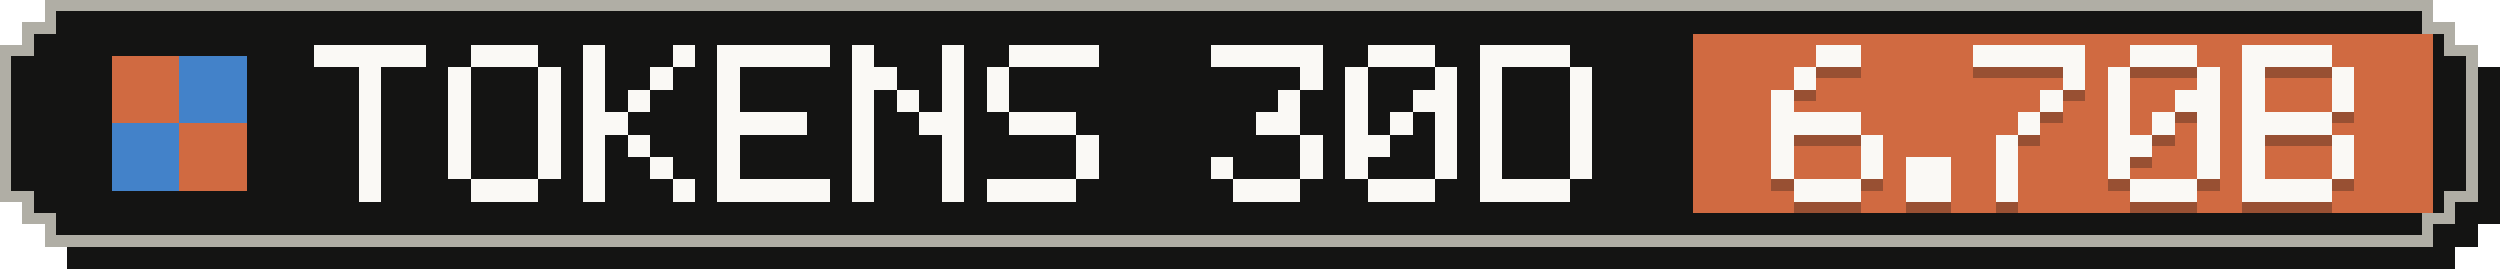
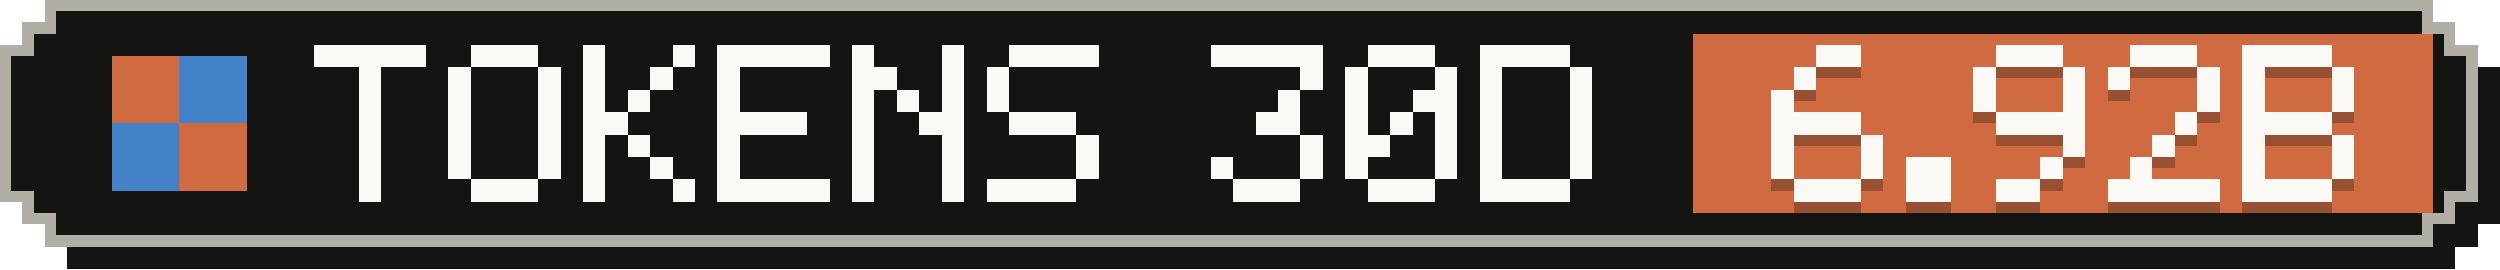
- <svg xmlns="http://www.w3.org/2000/svg" width="223" height="24" viewBox="0 0 223 24" role="img" aria-label="Tokens, last 30 days: 6.70B">
+ <svg xmlns="http://www.w3.org/2000/svg" width="223" height="24" viewBox="0 0 223 24" role="img" aria-label="Tokens, last 30 days: 6.92B">
  <g shape-rendering="crispEdges">
    <path fill="#141413" d="M6,2 H219 V4 H221 V6 H223 V20 H221 V22 H219 V24 H6 V22 H4 V20 H2 V6 H4 V4 H6 Z" />
    <path fill="#b0aea5" d="M4,0 H217 V2 H219 V4 H221 V18 H219 V20 H217 V22 H4 V20 H2 V18 H0 V4 H2 V2 H4 Z" />
    <path fill="#141413" d="M5,1 H216 V3 H218 V5 H220 V17 H218 V19 H216 V21 H5 V19 H3 V17 H1 V5 H3 V3 H5 Z" />
    <rect fill="#d06a41" x="151" y="3" width="66" height="16" />
    <g fill="#d06a41">
      <rect x="10" y="5" width="6" height="6" />
      <rect x="16" y="11" width="6" height="6" />
    </g>
    <g fill="#4382c9">
      <rect x="16" y="5" width="6" height="6" />
      <rect x="10" y="11" width="6" height="6" />
    </g>
    <g fill="#faf9f5">
      <rect x="28" y="4" width="10" height="2" />
      <rect x="32" y="6" width="2" height="2" />
      <rect x="32" y="8" width="2" height="2" />
      <rect x="32" y="10" width="2" height="2" />
      <rect x="32" y="12" width="2" height="2" />
      <rect x="32" y="14" width="2" height="2" />
      <rect x="32" y="16" width="2" height="2" />
      <rect x="42" y="4" width="6" height="2" />
      <rect x="40" y="6" width="2" height="2" />
      <rect x="48" y="6" width="2" height="2" />
      <rect x="40" y="8" width="2" height="2" />
      <rect x="48" y="8" width="2" height="2" />
      <rect x="40" y="10" width="2" height="2" />
      <rect x="48" y="10" width="2" height="2" />
      <rect x="40" y="12" width="2" height="2" />
      <rect x="48" y="12" width="2" height="2" />
      <rect x="40" y="14" width="2" height="2" />
      <rect x="48" y="14" width="2" height="2" />
      <rect x="42" y="16" width="6" height="2" />
      <rect x="52" y="4" width="2" height="2" />
      <rect x="60" y="4" width="2" height="2" />
      <rect x="52" y="6" width="2" height="2" />
      <rect x="58" y="6" width="2" height="2" />
      <rect x="52" y="8" width="2" height="2" />
      <rect x="56" y="8" width="2" height="2" />
      <rect x="52" y="10" width="4" height="2" />
      <rect x="52" y="12" width="2" height="2" />
      <rect x="56" y="12" width="2" height="2" />
      <rect x="52" y="14" width="2" height="2" />
      <rect x="58" y="14" width="2" height="2" />
      <rect x="52" y="16" width="2" height="2" />
      <rect x="60" y="16" width="2" height="2" />
      <rect x="64" y="4" width="10" height="2" />
      <rect x="64" y="6" width="2" height="2" />
      <rect x="64" y="8" width="2" height="2" />
      <rect x="64" y="10" width="8" height="2" />
      <rect x="64" y="12" width="2" height="2" />
      <rect x="64" y="14" width="2" height="2" />
      <rect x="64" y="16" width="10" height="2" />
      <rect x="76" y="4" width="2" height="2" />
      <rect x="84" y="4" width="2" height="2" />
      <rect x="76" y="6" width="4" height="2" />
      <rect x="84" y="6" width="2" height="2" />
      <rect x="76" y="8" width="2" height="2" />
      <rect x="80" y="8" width="2" height="2" />
      <rect x="84" y="8" width="2" height="2" />
      <rect x="76" y="10" width="2" height="2" />
      <rect x="82" y="10" width="4" height="2" />
      <rect x="76" y="12" width="2" height="2" />
      <rect x="84" y="12" width="2" height="2" />
      <rect x="76" y="14" width="2" height="2" />
      <rect x="84" y="14" width="2" height="2" />
      <rect x="76" y="16" width="2" height="2" />
      <rect x="84" y="16" width="2" height="2" />
      <rect x="90" y="4" width="8" height="2" />
      <rect x="88" y="6" width="2" height="2" />
      <rect x="88" y="8" width="2" height="2" />
      <rect x="90" y="10" width="6" height="2" />
      <rect x="96" y="12" width="2" height="2" />
      <rect x="96" y="14" width="2" height="2" />
      <rect x="88" y="16" width="8" height="2" />
      <rect x="108" y="4" width="10" height="2" />
      <rect x="116" y="6" width="2" height="2" />
      <rect x="114" y="8" width="2" height="2" />
      <rect x="112" y="10" width="4" height="2" />
      <rect x="116" y="12" width="2" height="2" />
      <rect x="108" y="14" width="2" height="2" />
      <rect x="116" y="14" width="2" height="2" />
      <rect x="110" y="16" width="6" height="2" />
      <rect x="122" y="4" width="6" height="2" />
      <rect x="120" y="6" width="2" height="2" />
      <rect x="128" y="6" width="2" height="2" />
      <rect x="120" y="8" width="2" height="2" />
      <rect x="126" y="8" width="4" height="2" />
      <rect x="120" y="10" width="2" height="2" />
      <rect x="124" y="10" width="2" height="2" />
      <rect x="128" y="10" width="2" height="2" />
      <rect x="120" y="12" width="4" height="2" />
      <rect x="128" y="12" width="2" height="2" />
      <rect x="120" y="14" width="2" height="2" />
      <rect x="128" y="14" width="2" height="2" />
      <rect x="122" y="16" width="6" height="2" />
      <rect x="132" y="4" width="8" height="2" />
      <rect x="132" y="6" width="2" height="2" />
      <rect x="140" y="6" width="2" height="2" />
      <rect x="132" y="8" width="2" height="2" />
      <rect x="140" y="8" width="2" height="2" />
      <rect x="132" y="10" width="2" height="2" />
      <rect x="140" y="10" width="2" height="2" />
      <rect x="132" y="12" width="2" height="2" />
      <rect x="140" y="12" width="2" height="2" />
      <rect x="132" y="14" width="2" height="2" />
      <rect x="140" y="14" width="2" height="2" />
      <rect x="132" y="16" width="8" height="2" />
    </g>
    <g fill="#141413" fill-opacity=".3">
      <rect x="162" y="5" width="4" height="2" />
      <rect x="160" y="7" width="2" height="2" />
      <rect x="158" y="9" width="2" height="2" />
      <rect x="158" y="11" width="8" height="2" />
      <rect x="158" y="13" width="2" height="2" />
      <rect x="166" y="13" width="2" height="2" />
      <rect x="158" y="15" width="2" height="2" />
      <rect x="166" y="15" width="2" height="2" />
      <rect x="160" y="17" width="6" height="2" />
      <rect x="170" y="15" width="4" height="2" />
      <rect x="170" y="17" width="4" height="2" />
-       <rect x="176" y="5" width="10" height="2" />
+       <rect x="178" y="5" width="6" height="2" />
+       <rect x="176" y="7" width="2" height="2" />
      <rect x="184" y="7" width="2" height="2" />
-       <rect x="182" y="9" width="2" height="2" />
-       <rect x="180" y="11" width="2" height="2" />
-       <rect x="178" y="13" width="2" height="2" />
-       <rect x="178" y="15" width="2" height="2" />
-       <rect x="178" y="17" width="2" height="2" />
+       <rect x="176" y="9" width="2" height="2" />
+       <rect x="184" y="9" width="2" height="2" />
+       <rect x="178" y="11" width="8" height="2" />
+       <rect x="184" y="13" width="2" height="2" />
+       <rect x="182" y="15" width="2" height="2" />
+       <rect x="178" y="17" width="4" height="2" />
      <rect x="190" y="5" width="6" height="2" />
      <rect x="188" y="7" width="2" height="2" />
      <rect x="196" y="7" width="2" height="2" />
-       <rect x="188" y="9" width="2" height="2" />
-       <rect x="194" y="9" width="4" height="2" />
-       <rect x="188" y="11" width="2" height="2" />
-       <rect x="192" y="11" width="2" height="2" />
-       <rect x="196" y="11" width="2" height="2" />
-       <rect x="188" y="13" width="4" height="2" />
-       <rect x="196" y="13" width="2" height="2" />
-       <rect x="188" y="15" width="2" height="2" />
-       <rect x="196" y="15" width="2" height="2" />
-       <rect x="190" y="17" width="6" height="2" />
+       <rect x="196" y="9" width="2" height="2" />
+       <rect x="194" y="11" width="2" height="2" />
+       <rect x="192" y="13" width="2" height="2" />
+       <rect x="190" y="15" width="2" height="2" />
+       <rect x="188" y="17" width="10" height="2" />
      <rect x="200" y="5" width="8" height="2" />
      <rect x="200" y="7" width="2" height="2" />
      <rect x="208" y="7" width="2" height="2" />
      <rect x="200" y="9" width="2" height="2" />
      <rect x="208" y="9" width="2" height="2" />
      <rect x="200" y="11" width="8" height="2" />
      <rect x="200" y="13" width="2" height="2" />
      <rect x="208" y="13" width="2" height="2" />
      <rect x="200" y="15" width="2" height="2" />
      <rect x="208" y="15" width="2" height="2" />
      <rect x="200" y="17" width="8" height="2" />
    </g>
    <g fill="#faf9f5">
      <rect x="162" y="4" width="4" height="2" />
      <rect x="160" y="6" width="2" height="2" />
      <rect x="158" y="8" width="2" height="2" />
      <rect x="158" y="10" width="8" height="2" />
      <rect x="158" y="12" width="2" height="2" />
      <rect x="166" y="12" width="2" height="2" />
      <rect x="158" y="14" width="2" height="2" />
      <rect x="166" y="14" width="2" height="2" />
      <rect x="160" y="16" width="6" height="2" />
      <rect x="170" y="14" width="4" height="2" />
      <rect x="170" y="16" width="4" height="2" />
-       <rect x="176" y="4" width="10" height="2" />
+       <rect x="178" y="4" width="6" height="2" />
+       <rect x="176" y="6" width="2" height="2" />
      <rect x="184" y="6" width="2" height="2" />
-       <rect x="182" y="8" width="2" height="2" />
-       <rect x="180" y="10" width="2" height="2" />
-       <rect x="178" y="12" width="2" height="2" />
-       <rect x="178" y="14" width="2" height="2" />
-       <rect x="178" y="16" width="2" height="2" />
+       <rect x="176" y="8" width="2" height="2" />
+       <rect x="184" y="8" width="2" height="2" />
+       <rect x="178" y="10" width="8" height="2" />
+       <rect x="184" y="12" width="2" height="2" />
+       <rect x="182" y="14" width="2" height="2" />
+       <rect x="178" y="16" width="4" height="2" />
      <rect x="190" y="4" width="6" height="2" />
      <rect x="188" y="6" width="2" height="2" />
      <rect x="196" y="6" width="2" height="2" />
-       <rect x="188" y="8" width="2" height="2" />
-       <rect x="194" y="8" width="4" height="2" />
-       <rect x="188" y="10" width="2" height="2" />
-       <rect x="192" y="10" width="2" height="2" />
-       <rect x="196" y="10" width="2" height="2" />
-       <rect x="188" y="12" width="4" height="2" />
-       <rect x="196" y="12" width="2" height="2" />
-       <rect x="188" y="14" width="2" height="2" />
-       <rect x="196" y="14" width="2" height="2" />
-       <rect x="190" y="16" width="6" height="2" />
+       <rect x="196" y="8" width="2" height="2" />
+       <rect x="194" y="10" width="2" height="2" />
+       <rect x="192" y="12" width="2" height="2" />
+       <rect x="190" y="14" width="2" height="2" />
+       <rect x="188" y="16" width="10" height="2" />
      <rect x="200" y="4" width="8" height="2" />
      <rect x="200" y="6" width="2" height="2" />
      <rect x="208" y="6" width="2" height="2" />
      <rect x="200" y="8" width="2" height="2" />
      <rect x="208" y="8" width="2" height="2" />
      <rect x="200" y="10" width="8" height="2" />
      <rect x="200" y="12" width="2" height="2" />
      <rect x="208" y="12" width="2" height="2" />
      <rect x="200" y="14" width="2" height="2" />
      <rect x="208" y="14" width="2" height="2" />
      <rect x="200" y="16" width="8" height="2" />
    </g>
  </g>
</svg>
